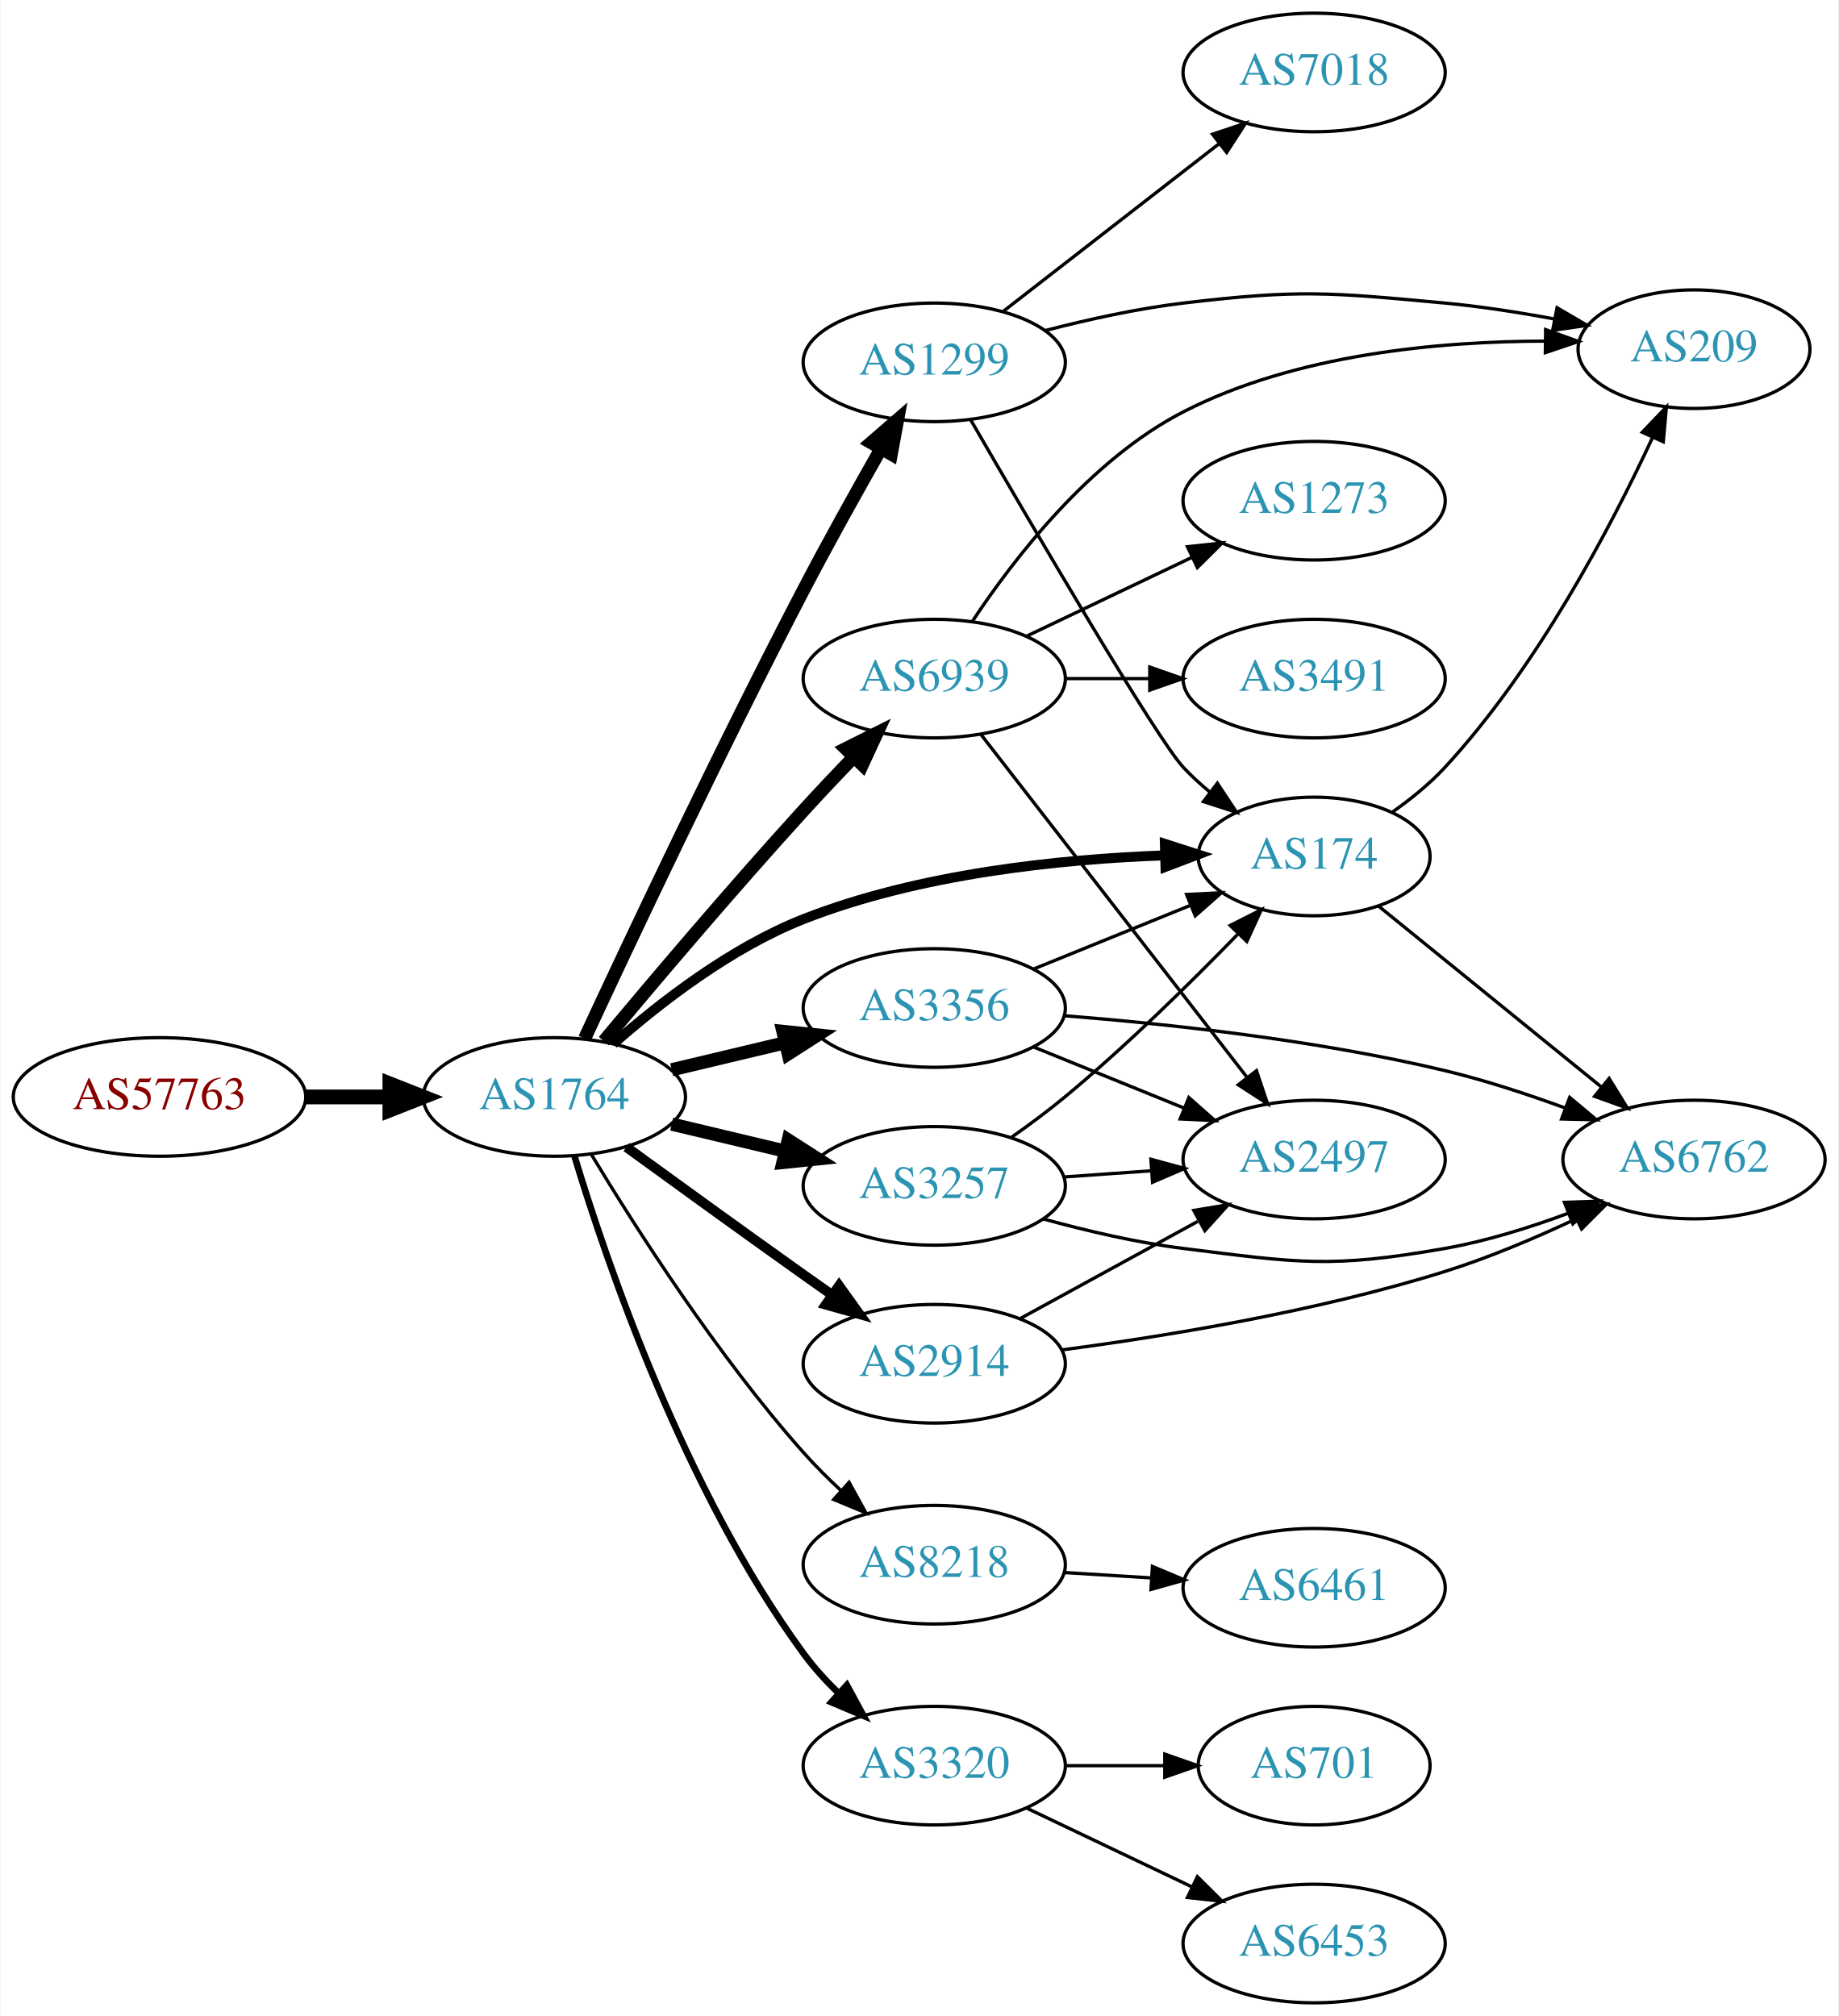
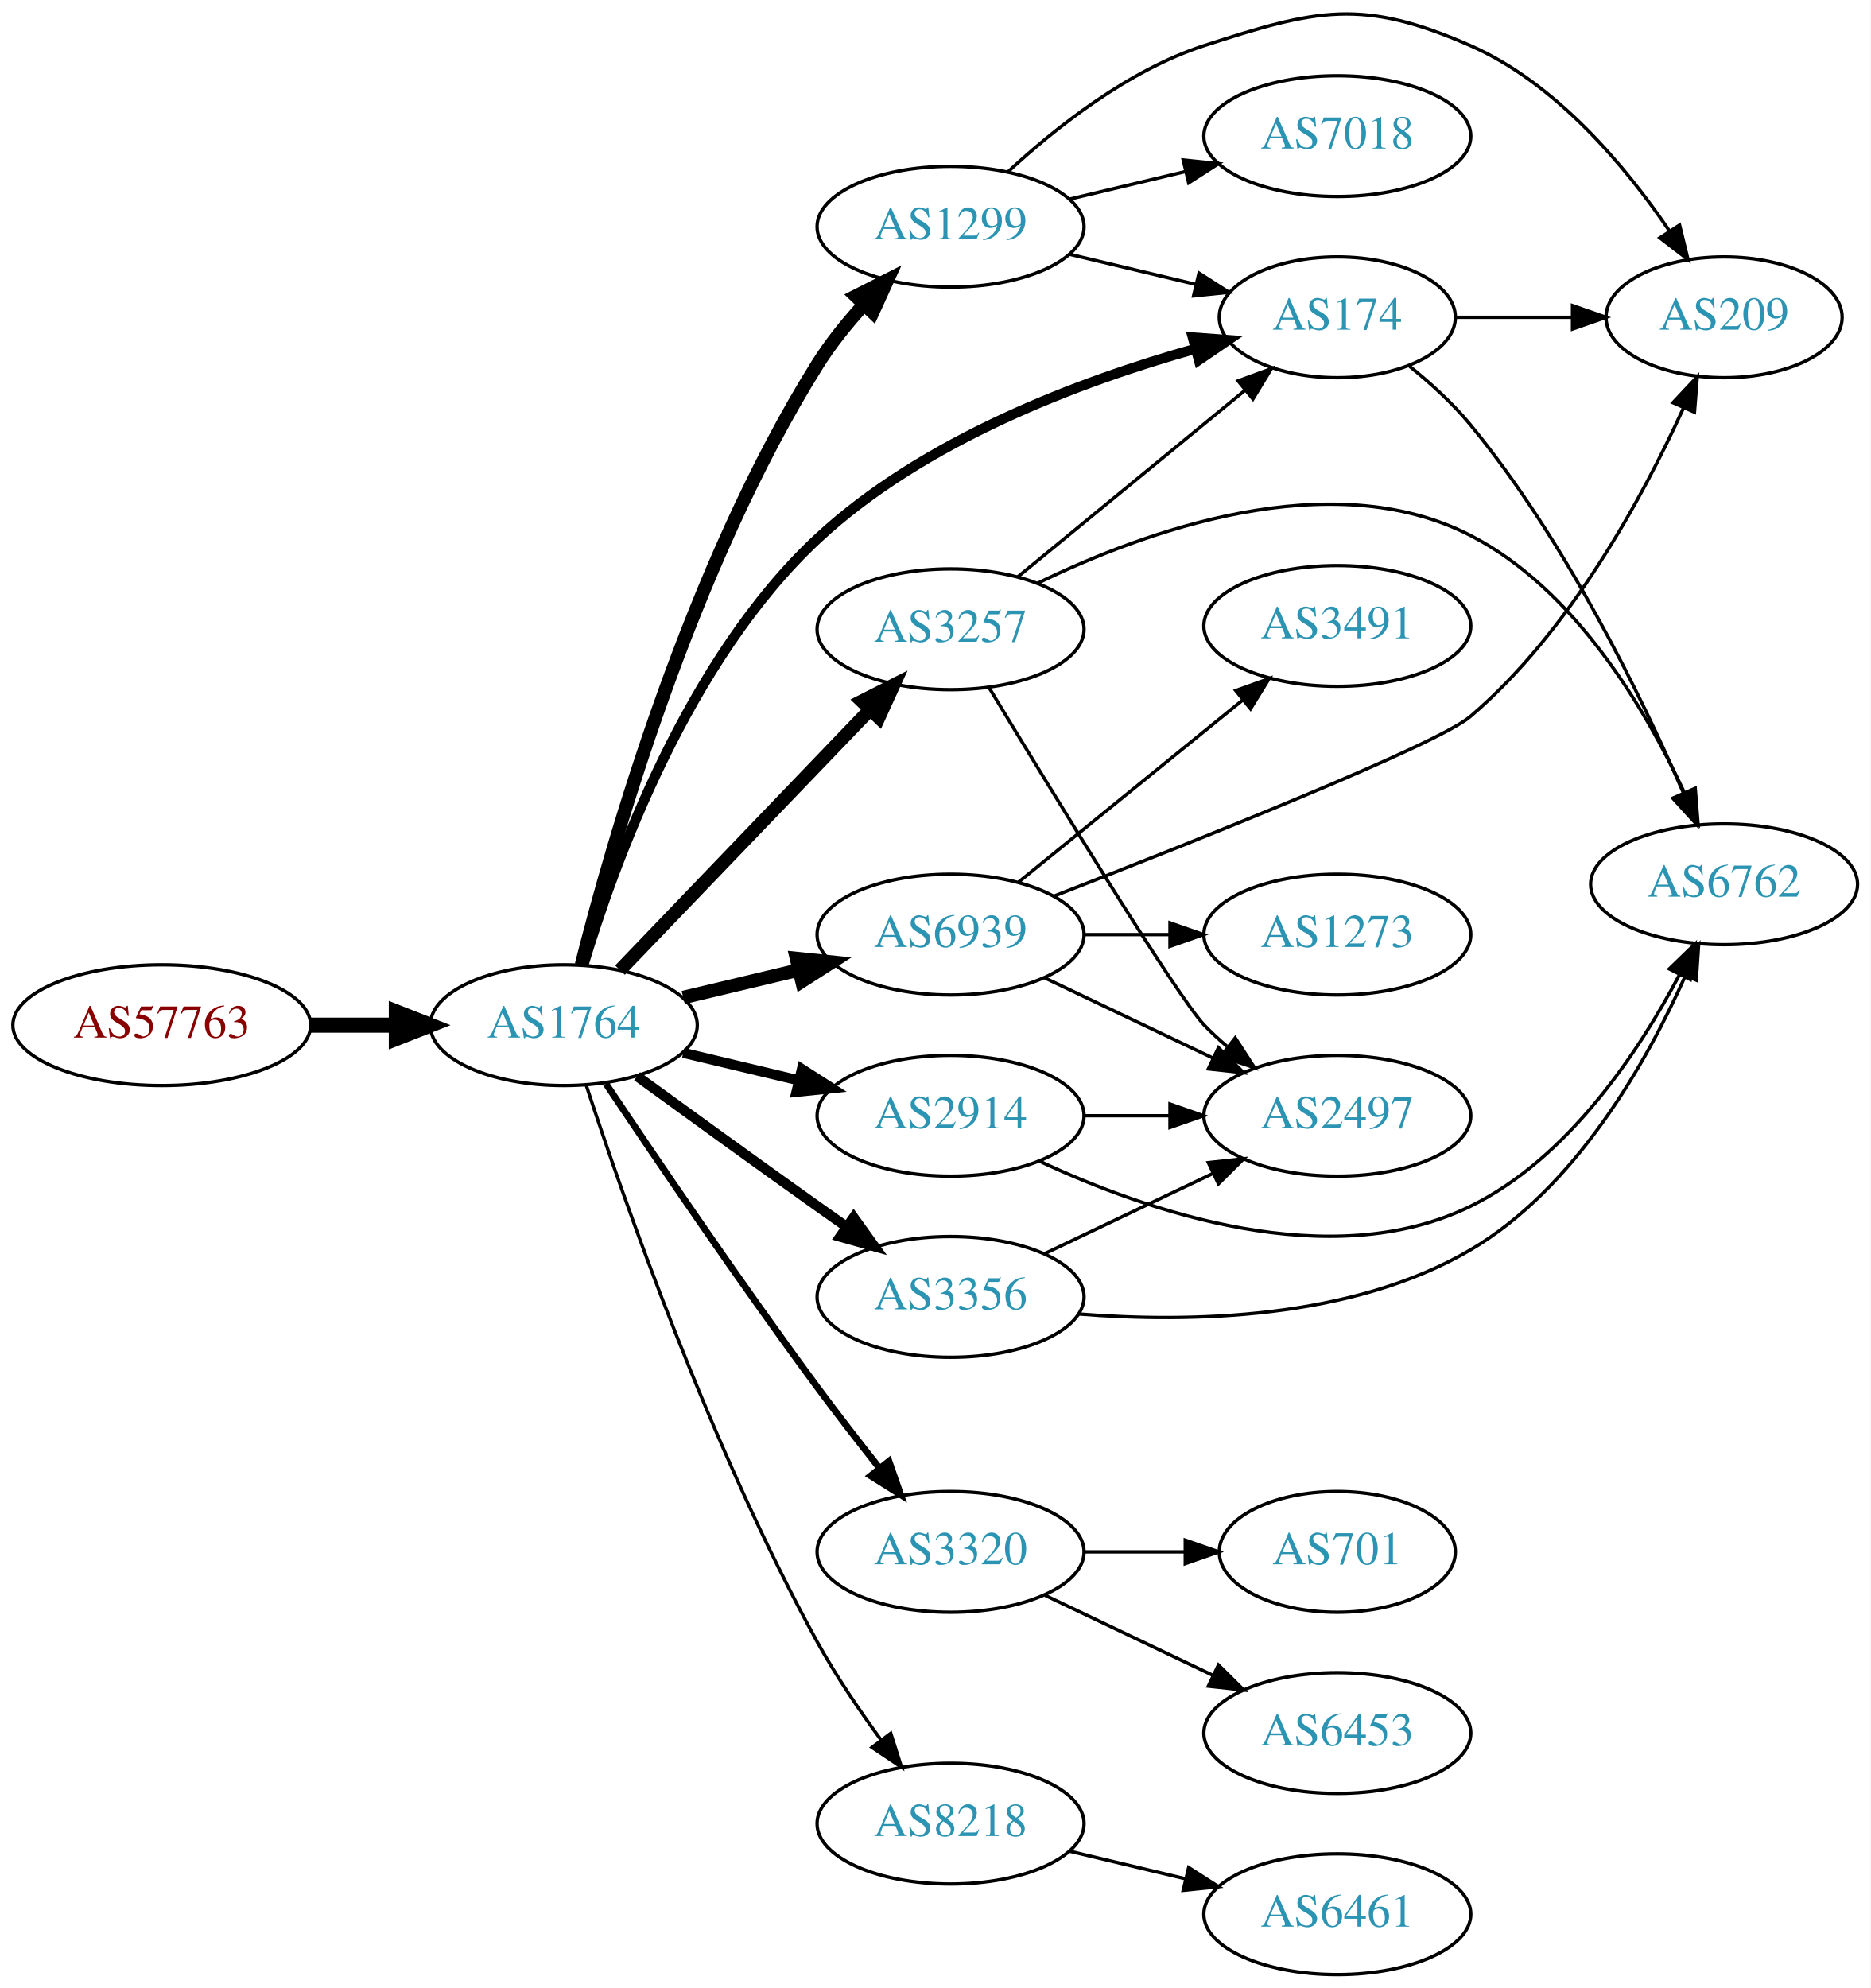
- <svg xmlns="http://www.w3.org/2000/svg" xmlns:xlink="http://www.w3.org/1999/xlink" width="558pt" height="612pt" viewBox="0.00 0.00 557.56 612.00">
-   <g id="graph0" class="graph" transform="scale(1 1) rotate(0) translate(4 608)">
-     <polygon fill="white" stroke="none" points="-4,4 -4,-608 553.564,-608 553.564,4 -4,4" />
+ <svg xmlns="http://www.w3.org/2000/svg" xmlns:xlink="http://www.w3.org/1999/xlink" width="558pt" height="593pt" viewBox="0.00 0.00 557.56 592.58">
+   <g id="graph0" class="graph" transform="scale(1 1) rotate(0) translate(4 588.582)">
+     <polygon fill="white" stroke="none" points="-4,4 -4,-588.582 553.564,-588.582 553.564,4 -4,4" />
    <g id="node1" class="node">
      <g id="a_node1">
        <a xlink:href="/asn/57763" xlink:title="AS57763 ~ SelfNet Internet Ges.m.b.H. [AT]">
-           <ellipse fill="#ffffff" stroke="black" cx="44.196" cy="-275" rx="44.393" ry="18" />
-           <text text-anchor="middle" x="44.196" y="-271.3" font-family="Times,serif" font-size="14.00" fill="#880000">AS57763</text>
+           <ellipse fill="#ffffff" stroke="black" cx="44.196" cy="-283" rx="44.393" ry="18" />
+           <text text-anchor="middle" x="44.196" y="-279.3" font-family="Times,serif" font-size="14.00" fill="#880000">AS57763</text>
        </a>
      </g>
    </g>
    <g id="node2" class="node">
      <g id="a_node2">
        <a xlink:href="/asn/1764" xlink:title="AS1764 ~ NEXTLAYER-AS [AT]">
-           <ellipse fill="#ffffff" stroke="black" cx="164.039" cy="-275" rx="39.794" ry="18" />
-           <text text-anchor="middle" x="164.039" y="-271.3" font-family="Times,serif" font-size="14.00" fill="#2c94b3">AS1764</text>
+           <ellipse fill="#ffffff" stroke="black" cx="164.039" cy="-283" rx="39.794" ry="18" />
+           <text text-anchor="middle" x="164.039" y="-279.3" font-family="Times,serif" font-size="14.00" fill="#2c94b3">AS1764</text>
        </a>
      </g>
    </g>
    <g id="edge1" class="edge">
-       <path fill="none" stroke="black" stroke-width="4.5" d="M88.407,-275C96.72,-275 105.482,-275 113.965,-275" />
-       <polygon fill="black" stroke="black" stroke-width="4.5" points="114.123,-278.938 124.123,-275 114.123,-271.063 114.123,-278.938" />
+       <path fill="none" stroke="black" stroke-width="4.5" d="M88.407,-283C96.72,-283 105.482,-283 113.965,-283" />
+       <polygon fill="black" stroke="black" stroke-width="4.5" points="114.123,-286.938 124.123,-283 114.123,-279.063 114.123,-286.938" />
    </g>
    <g id="node3" class="node">
      <g id="a_node3">
-         <a xlink:href="/asn/3257" xlink:title="AS3257 ~ GTT [DE]">
-           <ellipse fill="#ffffff" stroke="black" cx="279.332" cy="-248" rx="39.794" ry="18" />
-           <text text-anchor="middle" x="279.332" y="-244.3" font-family="Times,serif" font-size="14.00" fill="#2c94b3">AS3257</text>
+         <a xlink:href="/asn/1299" xlink:title="AS1299 ~ Telia Carrier [EU]">
+           <ellipse fill="#ffffff" stroke="black" cx="279.332" cy="-521" rx="39.794" ry="18" />
+           <text text-anchor="middle" x="279.332" y="-517.3" font-family="Times,serif" font-size="14.00" fill="#2c94b3">AS1299</text>
        </a>
      </g>
    </g>
    <g id="edge2" class="edge">
-       <path fill="none" stroke="black" stroke-width="4" d="M199.646,-266.752C210.517,-264.162 222.671,-261.265 234.114,-258.538" />
-       <polygon fill="black" stroke="black" stroke-width="4" points="235.02,-261.92 243.936,-256.197 233.397,-255.111 235.02,-261.92" />
+       <path fill="none" stroke="black" stroke-width="4" d="M169.291,-300.926C178.348,-336.883 201.86,-419.537 239.685,-480 243.519,-486.129 248.361,-492.136 253.308,-497.581" />
+       <polygon fill="black" stroke="black" stroke-width="4" points="251.079,-500.313 260.528,-505.105 256.13,-495.466 251.079,-500.313" />
    </g>
    <g id="node4" class="node">
      <g id="a_node4">
-         <a xlink:href="/asn/6939" xlink:title="AS6939 ~ Hurricane Electric LLC [US]">
-           <ellipse fill="#ffffff" stroke="black" cx="279.332" cy="-402" rx="39.794" ry="18" />
-           <text text-anchor="middle" x="279.332" y="-398.3" font-family="Times,serif" font-size="14.00" fill="#2c94b3">AS6939</text>
+         <a xlink:href="/asn/2914" xlink:title="AS2914 ~ NTT America, Inc. [US]">
+           <ellipse fill="#ffffff" stroke="black" cx="279.332" cy="-256" rx="39.794" ry="18" />
+           <text text-anchor="middle" x="279.332" y="-252.3" font-family="Times,serif" font-size="14.00" fill="#2c94b3">AS2914</text>
        </a>
      </g>
    </g>
    <g id="edge3" class="edge">
-       <path fill="none" stroke="black" stroke-width="4" d="M179.06,-291.934C193.851,-309.655 217.977,-338.162 239.685,-362 244.49,-367.277 249.742,-372.84 254.782,-378.086" />
-       <polygon fill="black" stroke="black" stroke-width="4" points="252.466,-380.725 261.938,-385.472 257.493,-375.855 252.466,-380.725" />
+       <path fill="none" stroke="black" stroke-width="3" d="M199.646,-274.752C210.517,-272.162 222.671,-269.265 234.114,-266.538" />
+       <polygon fill="black" stroke="black" stroke-width="3" points="235.02,-269.92 243.936,-264.197 233.397,-263.111 235.02,-269.92" />
    </g>
    <g id="node5" class="node">
      <g id="a_node5">
-         <a xlink:href="/asn/8218" xlink:title="AS8218 ~ legacy Neotelecoms [FR]">
-           <ellipse fill="#ffffff" stroke="black" cx="279.332" cy="-133" rx="39.794" ry="18" />
-           <text text-anchor="middle" x="279.332" y="-129.3" font-family="Times,serif" font-size="14.00" fill="#2c94b3">AS8218</text>
+         <a xlink:href="/asn/3257" xlink:title="AS3257 ~ GTT [DE]">
+           <ellipse fill="#ffffff" stroke="black" cx="279.332" cy="-401" rx="39.794" ry="18" />
+           <text text-anchor="middle" x="279.332" y="-397.3" font-family="Times,serif" font-size="14.00" fill="#2c94b3">AS3257</text>
        </a>
      </g>
    </g>
    <g id="edge4" class="edge">
-       <path fill="none" stroke="black" d="M175.226,-257.594C188.601,-235.425 213.477,-196.461 239.685,-167 243.16,-163.094 247.065,-159.198 251.021,-155.511" />
-       <polygon fill="black" stroke="black" points="253.479,-158.008 258.595,-148.731 248.81,-152.793 253.479,-158.008" />
+       <path fill="none" stroke="black" stroke-width="4" d="M180.792,-299.407C200.129,-319.548 233.08,-353.868 255.27,-376.98" />
+       <polygon fill="black" stroke="black" stroke-width="4" points="252.897,-379.562 262.347,-384.352 257.946,-374.714 252.897,-379.562" />
    </g>
    <g id="node6" class="node">
      <g id="a_node6">
-         <a xlink:href="/asn/2914" xlink:title="AS2914 ~ NTT America, Inc. [US]">
-           <ellipse fill="#ffffff" stroke="black" cx="279.332" cy="-194" rx="39.794" ry="18" />
-           <text text-anchor="middle" x="279.332" y="-190.3" font-family="Times,serif" font-size="14.00" fill="#2c94b3">AS2914</text>
+         <a xlink:href="/asn/3320" xlink:title="AS3320 ~ DTAG [DE]">
+           <ellipse fill="#ffffff" stroke="black" cx="279.332" cy="-126" rx="39.794" ry="18" />
+           <text text-anchor="middle" x="279.332" y="-122.3" font-family="Times,serif" font-size="14.00" fill="#2c94b3">AS3320</text>
        </a>
      </g>
    </g>
    <g id="edge5" class="edge">
-       <path fill="none" stroke="black" stroke-width="3" d="M185.887,-259.778C200.821,-248.909 221.435,-233.975 239.685,-221 242.506,-218.995 245.449,-216.915 248.397,-214.841" />
-       <polygon fill="black" stroke="black" stroke-width="3" points="250.443,-217.681 256.621,-209.074 246.424,-211.95 250.443,-217.681" />
+       <path fill="none" stroke="black" stroke-width="2" d="M176.602,-265.555C190.999,-244.005 216.525,-206.348 239.685,-175 245.548,-167.065 252.13,-158.575 258.177,-150.929" />
+       <polygon fill="black" stroke="black" stroke-width="2" points="260.977,-153.032 264.47,-143.029 255.502,-148.67 260.977,-153.032" />
    </g>
    <g id="node7" class="node">
      <g id="a_node7">
-         <a xlink:href="/asn/3356" xlink:title="AS3356 ~ Level 3 Parent, LLC [US]">
-           <ellipse fill="#ffffff" stroke="black" cx="279.332" cy="-302" rx="39.794" ry="18" />
-           <text text-anchor="middle" x="279.332" y="-298.3" font-family="Times,serif" font-size="14.00" fill="#2c94b3">AS3356</text>
+         <a xlink:href="/asn/6939" xlink:title="AS6939 ~ Hurricane Electric LLC [US]">
+           <ellipse fill="#ffffff" stroke="black" cx="279.332" cy="-310" rx="39.794" ry="18" />
+           <text text-anchor="middle" x="279.332" y="-306.3" font-family="Times,serif" font-size="14.00" fill="#2c94b3">AS6939</text>
        </a>
      </g>
    </g>
    <g id="edge6" class="edge">
-       <path fill="none" stroke="black" stroke-width="4" d="M199.646,-283.248C210.517,-285.838 222.671,-288.735 234.114,-291.462" />
-       <polygon fill="black" stroke="black" stroke-width="4" points="233.397,-294.889 243.936,-293.803 235.02,-288.08 233.397,-294.889" />
+       <path fill="none" stroke="black" stroke-width="4" d="M199.646,-291.248C210.517,-293.838 222.671,-296.735 234.114,-299.462" />
+       <polygon fill="black" stroke="black" stroke-width="4" points="233.397,-302.889 243.936,-301.803 235.02,-296.08 233.397,-302.889" />
    </g>
    <g id="node8" class="node">
      <g id="a_node8">
-         <a xlink:href="/asn/174" xlink:title="AS174 ~ Cogent Communications [US]">
-           <ellipse fill="#ffffff" stroke="black" cx="394.625" cy="-348" rx="35.194" ry="18" />
-           <text text-anchor="middle" x="394.625" y="-344.3" font-family="Times,serif" font-size="14.00" fill="#2c94b3">AS174</text>
+         <a xlink:href="/asn/8218" xlink:title="AS8218 ~ legacy Neotelecoms [FR]">
+           <ellipse fill="#ffffff" stroke="black" cx="279.332" cy="-45" rx="39.794" ry="18" />
+           <text text-anchor="middle" x="279.332" y="-41.3" font-family="Times,serif" font-size="14.00" fill="#2c94b3">AS8218</text>
        </a>
      </g>
    </g>
    <g id="edge7" class="edge">
-       <path fill="none" stroke="black" stroke-width="3" d="M181.922,-291.099C196.147,-303.644 217.654,-320.34 239.685,-329 274.811,-342.807 317.617,-347.191 349.165,-348.331" />
-       <polygon fill="black" stroke="black" stroke-width="3" points="349.315,-351.836 359.405,-348.603 349.501,-344.839 349.315,-351.836" />
+       <path fill="none" stroke="black" d="M170.717,-265.121C181.735,-231.491 207.762,-156.981 239.685,-99 245.163,-89.051 252.148,-78.762 258.669,-69.869" />
+       <polygon fill="black" stroke="black" points="261.503,-71.923 264.714,-61.826 255.908,-67.716 261.503,-71.923" />
    </g>
    <g id="node9" class="node">
      <g id="a_node9">
-         <a xlink:href="/asn/1299" xlink:title="AS1299 ~ Telia Carrier [EU]">
-           <ellipse fill="#ffffff" stroke="black" cx="279.332" cy="-498" rx="39.794" ry="18" />
-           <text text-anchor="middle" x="279.332" y="-494.3" font-family="Times,serif" font-size="14.00" fill="#2c94b3">AS1299</text>
+         <a xlink:href="/asn/3356" xlink:title="AS3356 ~ LEVEL3 [US]">
+           <ellipse fill="#ffffff" stroke="black" cx="279.332" cy="-202" rx="39.794" ry="18" />
+           <text text-anchor="middle" x="279.332" y="-198.3" font-family="Times,serif" font-size="14.00" fill="#2c94b3">AS3356</text>
        </a>
      </g>
    </g>
    <g id="edge8" class="edge">
-       <path fill="none" stroke="black" stroke-width="4" d="M173.211,-292.721C186.597,-321.546 214.256,-380.27 239.685,-429 247.148,-443.301 255.9,-459.008 263.187,-471.818" />
-       <polygon fill="black" stroke="black" stroke-width="4" points="260.191,-473.63 268.194,-480.573 266.267,-470.155 260.191,-473.63" />
+       <path fill="none" stroke="black" stroke-width="3" d="M185.887,-267.778C200.821,-256.909 221.435,-241.975 239.685,-229 242.506,-226.995 245.449,-224.915 248.397,-222.841" />
+       <polygon fill="black" stroke="black" stroke-width="3" points="250.443,-225.681 256.621,-217.074 246.424,-219.95 250.443,-225.681" />
    </g>
    <g id="node10" class="node">
      <g id="a_node10">
-         <a xlink:href="/asn/3320" xlink:title="AS3320 ~ DTAG [DE]">
-           <ellipse fill="#ffffff" stroke="black" cx="279.332" cy="-72" rx="39.794" ry="18" />
-           <text text-anchor="middle" x="279.332" y="-68.3" font-family="Times,serif" font-size="14.00" fill="#2c94b3">AS3320</text>
+         <a xlink:href="/asn/174" xlink:title="AS174 ~ Cogent Communications [US]">
+           <ellipse fill="#ffffff" stroke="black" cx="394.625" cy="-494" rx="35.194" ry="18" />
+           <text text-anchor="middle" x="394.625" y="-490.3" font-family="Times,serif" font-size="14.00" fill="#2c94b3">AS174</text>
        </a>
      </g>
    </g>
    <g id="edge9" class="edge">
-       <path fill="none" stroke="black" stroke-width="2" d="M170.103,-257.149C179.863,-224.8 203.559,-155.279 239.685,-106 242.776,-101.784 246.472,-97.719 250.336,-93.957" />
-       <polygon fill="black" stroke="black" stroke-width="2" points="252.802,-96.445 257.857,-87.134 248.099,-91.261 252.802,-96.445" />
-     </g>
-     <g id="edge22" class="edge">
-       <path fill="none" stroke="black" d="M302.866,-262.813C308.272,-266.618 313.937,-270.822 318.978,-275 337.637,-290.464 357.166,-309.686 371.567,-324.523" />
-       <polygon fill="black" stroke="black" points="369.146,-327.055 378.599,-331.839 374.193,-322.204 369.146,-327.055" />
+       <path fill="none" stroke="black" stroke-width="3" d="M169.942,-301.056C178.975,-331.171 200.952,-391.902 239.685,-428 271.397,-457.555 318.379,-475.07 352.091,-484.545" />
+       <polygon fill="black" stroke="black" stroke-width="3" points="351.531,-488.018 362.096,-487.231 353.346,-481.258 351.531,-488.018" />
+     </g>
+     <g id="edge12" class="edge">
+       <path fill="none" stroke="black" d="M314.939,-512.752C326.733,-509.942 340.038,-506.771 352.306,-503.847" />
+       <polygon fill="black" stroke="black" points="353.394,-507.186 362.311,-501.463 351.772,-500.376 353.394,-507.186" />
    </g>
    <g id="node11" class="node">
      <g id="a_node11">
+         <a xlink:href="/asn/7018" xlink:title="AS7018 ~ AT&amp;T Services, Inc. [US]">
+           <ellipse fill="#ffffff" stroke="black" cx="394.625" cy="-548" rx="39.794" ry="18" />
+           <text text-anchor="middle" x="394.625" y="-544.3" font-family="Times,serif" font-size="14.00" fill="#2c94b3">AS7018</text>
+         </a>
+       </g>
+     </g>
+     <g id="edge10" class="edge">
+       <path fill="none" stroke="black" d="M314.939,-529.248C325.81,-531.838 337.964,-534.735 349.407,-537.462" />
+       <polygon fill="black" stroke="black" points="348.69,-540.889 359.229,-539.803 350.313,-534.08 348.69,-540.889" />
+     </g>
+     <g id="node12" class="node">
+       <g id="a_node12">
+         <a xlink:href="/asn/209" xlink:title="AS209 ~ CenturyLink Communications, LLC [US]">
+           <ellipse fill="#ffffff" stroke="black" cx="509.918" cy="-494" rx="35.194" ry="18" />
+           <text text-anchor="middle" x="509.918" y="-490.3" font-family="Times,serif" font-size="14.00" fill="#2c94b3">AS209</text>
+         </a>
+       </g>
+     </g>
+     <g id="edge11" class="edge">
+       <path fill="none" stroke="black" d="M296.387,-537.306C310.448,-550.34 332.152,-567.609 354.978,-575 388.506,-585.856 401.994,-589.148 434.271,-575 459.824,-563.8 480.496,-539.058 493.551,-519.847" />
+       <polygon fill="black" stroke="black" points="496.649,-521.502 499.169,-511.211 490.782,-517.684 496.649,-521.502" />
+     </g>
+     <g id="node13" class="node">
+       <g id="a_node13">
        <a xlink:href="/asn/2497" xlink:title="AS2497 ~ Internet Initiative Japan Inc. [JP]">
          <ellipse fill="#ffffff" stroke="black" cx="394.625" cy="-256" rx="39.794" ry="18" />
          <text text-anchor="middle" x="394.625" y="-252.3" font-family="Times,serif" font-size="14.00" fill="#2c94b3">AS2497</text>
        </a>
      </g>
    </g>
-     <g id="edge20" class="edge">
-       <path fill="none" stroke="black" d="M318.687,-250.708C327.177,-251.308 336.281,-251.951 345.115,-252.575" />
-       <polygon fill="black" stroke="black" points="345.087,-256.081 355.308,-253.294 345.58,-249.099 345.087,-256.081" />
+     <g id="edge25" class="edge">
+       <path fill="none" stroke="black" d="M319.004,-256C327.207,-256 335.971,-256 344.503,-256" />
+       <polygon fill="black" stroke="black" points="344.742,-259.5 354.742,-256 344.742,-252.5 344.742,-259.5" />
+     </g>
+     <g id="node14" class="node">
+       <g id="a_node14">
+         <a xlink:href="/asn/6762" xlink:title="AS6762 ~ TELECOM ITALIA SPARKLE S.p.A. [IT]">
+           <ellipse fill="#ffffff" stroke="black" cx="509.918" cy="-325" rx="39.794" ry="18" />
+           <text text-anchor="middle" x="509.918" y="-321.3" font-family="Times,serif" font-size="14.00" fill="#2c94b3">AS6762</text>
+         </a>
+       </g>
+     </g>
+     <g id="edge26" class="edge">
+       <path fill="none" stroke="black" d="M305.913,-242.434C337.589,-227.619 392.47,-208.552 434.271,-229 463.441,-243.269 484.505,-275.046 496.674,-298.142" />
+       <polygon fill="black" stroke="black" points="493.573,-299.766 501.195,-307.125 499.826,-296.619 493.573,-299.766" />
+     </g>
+     <g id="edge14" class="edge">
+       <path fill="none" stroke="black" d="M299.294,-416.566C317.868,-431.813 346.334,-455.18 367.138,-472.258" />
+       <polygon fill="black" stroke="black" points="365.027,-475.053 374.977,-478.693 369.468,-469.642 365.027,-475.053" />
+     </g>
+     <g id="edge13" class="edge">
+       <path fill="none" stroke="black" d="M290.779,-383.66C309.366,-352.936 346.983,-291.37 354.978,-283 357.045,-280.836 359.31,-278.74 361.674,-276.735" />
+       <polygon fill="black" stroke="black" points="364.196,-279.208 369.951,-270.312 359.905,-273.678 364.196,-279.208" />
+     </g>
+     <g id="edge15" class="edge">
+       <path fill="none" stroke="black" d="M305.199,-414.687C336.859,-430.126 392.461,-450.456 434.271,-429 465.343,-413.055 486.395,-377.499 498.021,-352.416" />
+       <polygon fill="black" stroke="black" points="501.318,-353.613 502.153,-343.051 494.914,-350.786 501.318,-353.613" />
+     </g>
+     <g id="node15" class="node">
+       <g id="a_node15">
+         <a xlink:href="/asn/701" xlink:title="AS701 ~ UUNET [US]">
+           <ellipse fill="#ffffff" stroke="black" cx="394.625" cy="-126" rx="35.194" ry="18" />
+           <text text-anchor="middle" x="394.625" y="-122.3" font-family="Times,serif" font-size="14.00" fill="#2c94b3">AS701</text>
+         </a>
+       </g>
+     </g>
+     <g id="edge16" class="edge">
+       <path fill="none" stroke="black" d="M319.004,-126C328.709,-126 339.2,-126 349.163,-126" />
+       <polygon fill="black" stroke="black" points="349.299,-129.5 359.299,-126 349.299,-122.5 349.299,-129.5" />
    </g>
    <g id="node16" class="node">
      <g id="a_node16">
-         <a xlink:href="/asn/6762" xlink:title="AS6762 ~ TELECOM ITALIA SPARKLE S.p.A. [IT]">
-           <ellipse fill="#ffffff" stroke="black" cx="509.918" cy="-256" rx="39.794" ry="18" />
-           <text text-anchor="middle" x="509.918" y="-252.3" font-family="Times,serif" font-size="14.00" fill="#2c94b3">AS6762</text>
-         </a>
-       </g>
-     </g>
-     <g id="edge21" class="edge">
-       <path fill="none" stroke="black" d="M312.328,-237.991C325.41,-234.39 340.78,-230.779 354.978,-229 389.946,-224.62 399.559,-222.915 434.271,-229 446.785,-231.194 459.966,-235.309 471.711,-239.677" />
-       <polygon fill="black" stroke="black" points="470.604,-243.002 481.193,-243.369 473.144,-236.479 470.604,-243.002" />
-     </g>
-     <g id="edge10" class="edge">
-       <path fill="none" stroke="black" d="M293.549,-384.966C313.419,-359.361 351.103,-310.798 374.131,-281.121" />
-       <polygon fill="black" stroke="black" points="377.125,-282.971 380.491,-272.925 371.595,-278.68 377.125,-282.971" />
-     </g>
-     <g id="node12" class="node">
-       <g id="a_node12">
+         <a xlink:href="/asn/6453" xlink:title="AS6453 ~ TATA COMMUNICATIONS (AMERICA) INC [US]">
+           <ellipse fill="#ffffff" stroke="black" cx="394.625" cy="-72" rx="39.794" ry="18" />
+           <text text-anchor="middle" x="394.625" y="-68.3" font-family="Times,serif" font-size="14.00" fill="#2c94b3">AS6453</text>
+         </a>
+       </g>
+     </g>
+     <g id="edge17" class="edge">
+       <path fill="none" stroke="black" d="M307.468,-113.066C322.462,-105.919 341.283,-96.948 357.506,-89.215" />
+       <polygon fill="black" stroke="black" points="359.188,-92.291 366.71,-84.829 356.177,-85.972 359.188,-92.291" />
+     </g>
+     <g id="edge18" class="edge">
+       <path fill="none" stroke="black" d="M310.001,-321.412C351.862,-337.682 424.301,-366.516 434.271,-375 463.916,-400.226 485.612,-440.254 497.747,-466.821" />
+       <polygon fill="black" stroke="black" points="494.685,-468.552 501.927,-476.285 501.088,-465.724 494.685,-468.552" />
+     </g>
+     <g id="edge19" class="edge">
+       <path fill="none" stroke="black" d="M307.468,-297.066C322.462,-289.919 341.283,-280.948 357.506,-273.215" />
+       <polygon fill="black" stroke="black" points="359.188,-276.291 366.71,-268.829 356.177,-269.972 359.188,-276.291" />
+     </g>
+     <g id="node17" class="node">
+       <g id="a_node17">
+         <a xlink:href="/asn/1273" xlink:title="AS1273 ~ Vodafone Group PLC [EU]">
+           <ellipse fill="#ffffff" stroke="black" cx="394.625" cy="-310" rx="39.794" ry="18" />
+           <text text-anchor="middle" x="394.625" y="-306.3" font-family="Times,serif" font-size="14.00" fill="#2c94b3">AS1273</text>
+         </a>
+       </g>
+     </g>
+     <g id="edge20" class="edge">
+       <path fill="none" stroke="black" d="M319.004,-310C327.207,-310 335.971,-310 344.503,-310" />
+       <polygon fill="black" stroke="black" points="344.742,-313.5 354.742,-310 344.742,-306.5 344.742,-313.5" />
+     </g>
+     <g id="node18" class="node">
+       <g id="a_node18">
        <a xlink:href="/asn/3491" xlink:title="AS3491 ~ PCCW Global, Inc. [US]">
          <ellipse fill="#ffffff" stroke="black" cx="394.625" cy="-402" rx="39.794" ry="18" />
          <text text-anchor="middle" x="394.625" y="-398.3" font-family="Times,serif" font-size="14.00" fill="#2c94b3">AS3491</text>
        </a>
      </g>
    </g>
-     <g id="edge11" class="edge">
-       <path fill="none" stroke="black" d="M319.004,-402C327.207,-402 335.971,-402 344.503,-402" />
-       <polygon fill="black" stroke="black" points="344.742,-405.5 354.742,-402 344.742,-398.5 344.742,-405.5" />
-     </g>
-     <g id="node13" class="node">
-       <g id="a_node13">
-         <a xlink:href="/asn/209" xlink:title="AS209 ~ CenturyLink Communications, LLC [US]">
-           <ellipse fill="#ffffff" stroke="black" cx="509.918" cy="-502" rx="35.194" ry="18" />
-           <text text-anchor="middle" x="509.918" y="-498.3" font-family="Times,serif" font-size="14.00" fill="#2c94b3">AS209</text>
-         </a>
-       </g>
-     </g>
-     <g id="edge12" class="edge">
-       <path fill="none" stroke="black" d="M290.824,-419.272C303.46,-438.385 326.57,-468.409 354.978,-483 389.02,-500.486 432.709,-504.412 464.841,-504.446" />
-       <polygon fill="black" stroke="black" points="464.881,-507.946 474.841,-504.332 464.802,-500.946 464.881,-507.946" />
-     </g>
-     <g id="node14" class="node">
-       <g id="a_node14">
-         <a xlink:href="/asn/1273" xlink:title="AS1273 ~ Vodafone Group PLC [EU]">
-           <ellipse fill="#ffffff" stroke="black" cx="394.625" cy="-456" rx="39.794" ry="18" />
-           <text text-anchor="middle" x="394.625" y="-452.3" font-family="Times,serif" font-size="14.00" fill="#2c94b3">AS1273</text>
-         </a>
-       </g>
-     </g>
-     <g id="edge13" class="edge">
-       <path fill="none" stroke="black" d="M307.468,-414.934C322.462,-422.081 341.283,-431.052 357.506,-438.785" />
-       <polygon fill="black" stroke="black" points="356.177,-442.028 366.71,-443.171 359.188,-435.709 356.177,-442.028" />
-     </g>
-     <g id="node15" class="node">
-       <g id="a_node15">
-         <a xlink:href="/asn/6461" xlink:title="AS6461 ~ Zayo Bandwidth [US]">
-           <ellipse fill="#ffffff" stroke="black" cx="394.625" cy="-126" rx="39.794" ry="18" />
-           <text text-anchor="middle" x="394.625" y="-122.3" font-family="Times,serif" font-size="14.00" fill="#2c94b3">AS6461</text>
-         </a>
-       </g>
-     </g>
-     <g id="edge14" class="edge">
-       <path fill="none" stroke="black" d="M318.687,-130.63C327.177,-130.106 336.281,-129.543 345.115,-128.997" />
-       <polygon fill="black" stroke="black" points="345.543,-132.478 355.308,-128.367 345.111,-125.491 345.543,-132.478" />
-     </g>
-     <g id="edge29" class="edge">
-       <path fill="none" stroke="black" d="M305.475,-207.76C321.316,-216.429 341.977,-227.735 359.313,-237.223" />
-       <polygon fill="black" stroke="black" points="358.099,-240.548 368.551,-242.279 361.459,-234.408 358.099,-240.548" />
-     </g>
-     <g id="edge28" class="edge">
-       <path fill="none" stroke="black" d="M317.97,-198.201C349.529,-202.347 395.519,-209.857 434.271,-222 447.699,-226.208 461.882,-232.233 474.237,-238.045" />
-       <polygon fill="black" stroke="black" points="472.758,-241.218 483.285,-242.415 475.802,-234.914 472.758,-241.218" />
-     </g>
-     <g id="edge15" class="edge">
-       <path fill="none" stroke="black" d="M309.507,-313.846C323.921,-319.698 341.465,-326.822 356.794,-333.046" />
-       <polygon fill="black" stroke="black" points="355.91,-336.465 366.493,-336.984 358.544,-329.979 355.91,-336.465" />
-     </g>
-     <g id="edge17" class="edge">
-       <path fill="none" stroke="black" d="M309.507,-290.154C323.383,-284.52 340.16,-277.708 355.069,-271.654" />
-       <polygon fill="black" stroke="black" points="356.599,-274.811 364.548,-267.806 353.966,-268.325 356.599,-274.811" />
-     </g>
-     <g id="edge16" class="edge">
-       <path fill="none" stroke="black" d="M318.713,-299.662C350.117,-297.178 395.512,-292.277 434.271,-283 446.417,-280.093 459.318,-275.86 470.918,-271.605" />
-       <polygon fill="black" stroke="black" points="472.194,-274.864 480.31,-268.054 469.719,-268.317 472.194,-274.864" />
-     </g>
-     <g id="edge18" class="edge">
-       <path fill="none" stroke="black" d="M418.198,-361.35C423.839,-365.309 429.604,-369.952 434.271,-375 462.258,-405.273 484.597,-447.779 497.304,-475.107" />
-       <polygon fill="black" stroke="black" points="494.22,-476.781 501.542,-484.438 500.593,-473.886 494.22,-476.781" />
-     </g>
-     <g id="edge19" class="edge">
-       <path fill="none" stroke="black" d="M414.079,-333.014C432.456,-318.091 460.872,-295.016 481.811,-278.012" />
-       <polygon fill="black" stroke="black" points="484.156,-280.616 489.713,-271.595 479.744,-275.182 484.156,-280.616" />
-     </g>
-     <g id="edge24" class="edge">
-       <path fill="none" stroke="black" d="M290.457,-480.421C308.889,-448.561 346.777,-383.746 354.978,-375 357.403,-372.414 360.113,-369.93 362.944,-367.588" />
-       <polygon fill="black" stroke="black" points="365.252,-370.23 371.099,-361.395 361.018,-364.655 365.252,-370.23" />
-     </g>
-     <g id="edge25" class="edge">
-       <path fill="none" stroke="black" d="M313.099,-507.675C326.023,-511.023 341.078,-514.348 354.978,-516 389.973,-520.16 399.181,-519.262 434.271,-516 445.116,-514.992 456.733,-513.177 467.497,-511.18" />
-       <polygon fill="black" stroke="black" points="468.355,-514.579 477.501,-509.231 467.016,-507.708 468.355,-514.579" />
-     </g>
-     <g id="node17" class="node">
-       <g id="a_node17">
-         <a xlink:href="/asn/7018" xlink:title="AS7018 ~ AT&amp;T Services, Inc. [US]">
-           <ellipse fill="#ffffff" stroke="black" cx="394.625" cy="-586" rx="39.794" ry="18" />
-           <text text-anchor="middle" x="394.625" y="-582.3" font-family="Times,serif" font-size="14.00" fill="#2c94b3">AS7018</text>
-         </a>
-       </g>
-     </g>
-     <g id="edge23" class="edge">
-       <path fill="none" stroke="black" d="M300.325,-513.53C318.526,-527.668 345.575,-548.677 365.868,-564.44" />
-       <polygon fill="black" stroke="black" points="363.786,-567.255 373.831,-570.625 368.08,-561.727 363.786,-567.255" />
-     </g>
-     <g id="node18" class="node">
-       <g id="a_node18">
-         <a xlink:href="/asn/6453" xlink:title="AS6453 ~ TATA COMMUNICATIONS (AMERICA) INC [US]">
-           <ellipse fill="#ffffff" stroke="black" cx="394.625" cy="-18" rx="39.794" ry="18" />
-           <text text-anchor="middle" x="394.625" y="-14.3" font-family="Times,serif" font-size="14.00" fill="#2c94b3">AS6453</text>
-         </a>
-       </g>
-     </g>
-     <g id="edge26" class="edge">
-       <path fill="none" stroke="black" d="M307.468,-59.066C322.462,-51.919 341.283,-42.948 357.506,-35.215" />
-       <polygon fill="black" stroke="black" points="359.188,-38.291 366.71,-30.829 356.177,-31.972 359.188,-38.291" />
+     <g id="edge21" class="edge">
+       <path fill="none" stroke="black" d="M299.55,-325.607C317.942,-340.542 345.862,-363.214 366.512,-379.983" />
+       <polygon fill="black" stroke="black" points="364.342,-382.73 374.312,-386.317 368.755,-377.296 364.342,-382.73" />
    </g>
    <g id="node19" class="node">
      <g id="a_node19">
-         <a xlink:href="/asn/701" xlink:title="AS701 ~ UUNET [US]">
-           <ellipse fill="#ffffff" stroke="black" cx="394.625" cy="-72" rx="35.194" ry="18" />
-           <text text-anchor="middle" x="394.625" y="-68.3" font-family="Times,serif" font-size="14.00" fill="#2c94b3">AS701</text>
-         </a>
-       </g>
+         <a xlink:href="/asn/6461" xlink:title="AS6461 ~ Zayo Bandwidth [US]">
+           <ellipse fill="#ffffff" stroke="black" cx="394.625" cy="-18" rx="39.794" ry="18" />
+           <text text-anchor="middle" x="394.625" y="-14.3" font-family="Times,serif" font-size="14.00" fill="#2c94b3">AS6461</text>
+         </a>
+       </g>
+     </g>
+     <g id="edge22" class="edge">
+       <path fill="none" stroke="black" d="M314.939,-36.752C325.81,-34.162 337.964,-31.265 349.407,-28.538" />
+       <polygon fill="black" stroke="black" points="350.313,-31.92 359.229,-26.197 348.69,-25.111 350.313,-31.92" />
+     </g>
+     <g id="edge23" class="edge">
+       <path fill="none" stroke="black" d="M307.468,-214.934C322.462,-222.081 341.283,-231.052 357.506,-238.785" />
+       <polygon fill="black" stroke="black" points="356.177,-242.028 366.71,-243.171 359.188,-235.709 356.177,-242.028" />
+     </g>
+     <g id="edge24" class="edge">
+       <path fill="none" stroke="black" d="M317.517,-196.912C350.472,-194.276 398.74,-195.157 434.271,-216 465.672,-234.42 486.83,-271.9 498.376,-297.724" />
+       <polygon fill="black" stroke="black" points="495.185,-299.165 502.331,-306.987 501.623,-296.415 495.185,-299.165" />
+     </g>
+     <g id="edge28" class="edge">
+       <path fill="none" stroke="black" d="M429.924,-494C440.794,-494 452.971,-494 464.449,-494" />
+       <polygon fill="black" stroke="black" points="464.735,-497.5 474.735,-494 464.735,-490.5 464.735,-497.5" />
    </g>
    <g id="edge27" class="edge">
-       <path fill="none" stroke="black" d="M319.004,-72C328.709,-72 339.2,-72 349.163,-72" />
-       <polygon fill="black" stroke="black" points="349.299,-75.5 359.299,-72 349.299,-68.5 349.299,-75.5" />
+       <path fill="none" stroke="black" d="M416.211,-479.368C422.471,-474.313 429.065,-468.32 434.271,-462 462.462,-427.776 485.123,-381.302 497.798,-352.239" />
+       <polygon fill="black" stroke="black" points="501.149,-353.305 501.858,-342.734 494.711,-350.555 501.149,-353.305" />
    </g>
  </g>
</svg>
